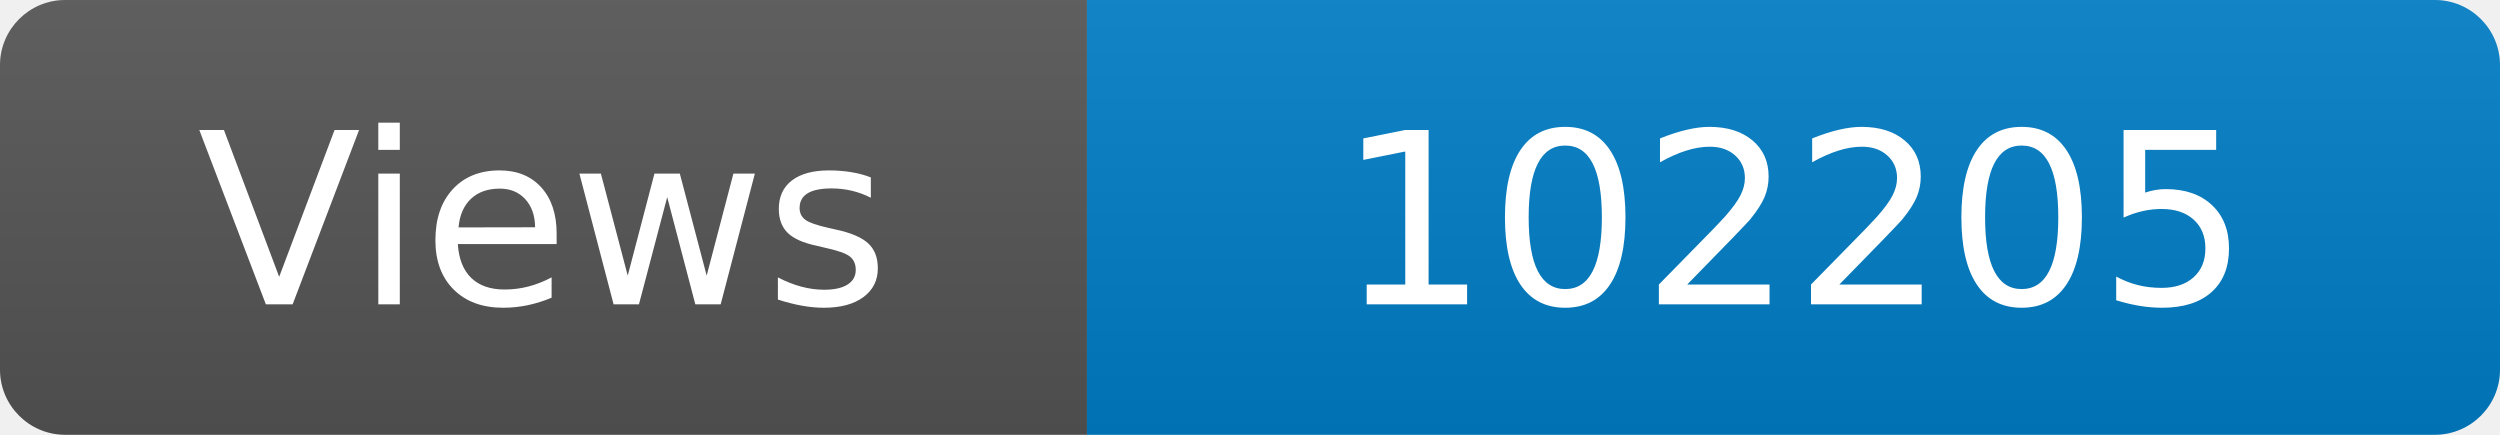
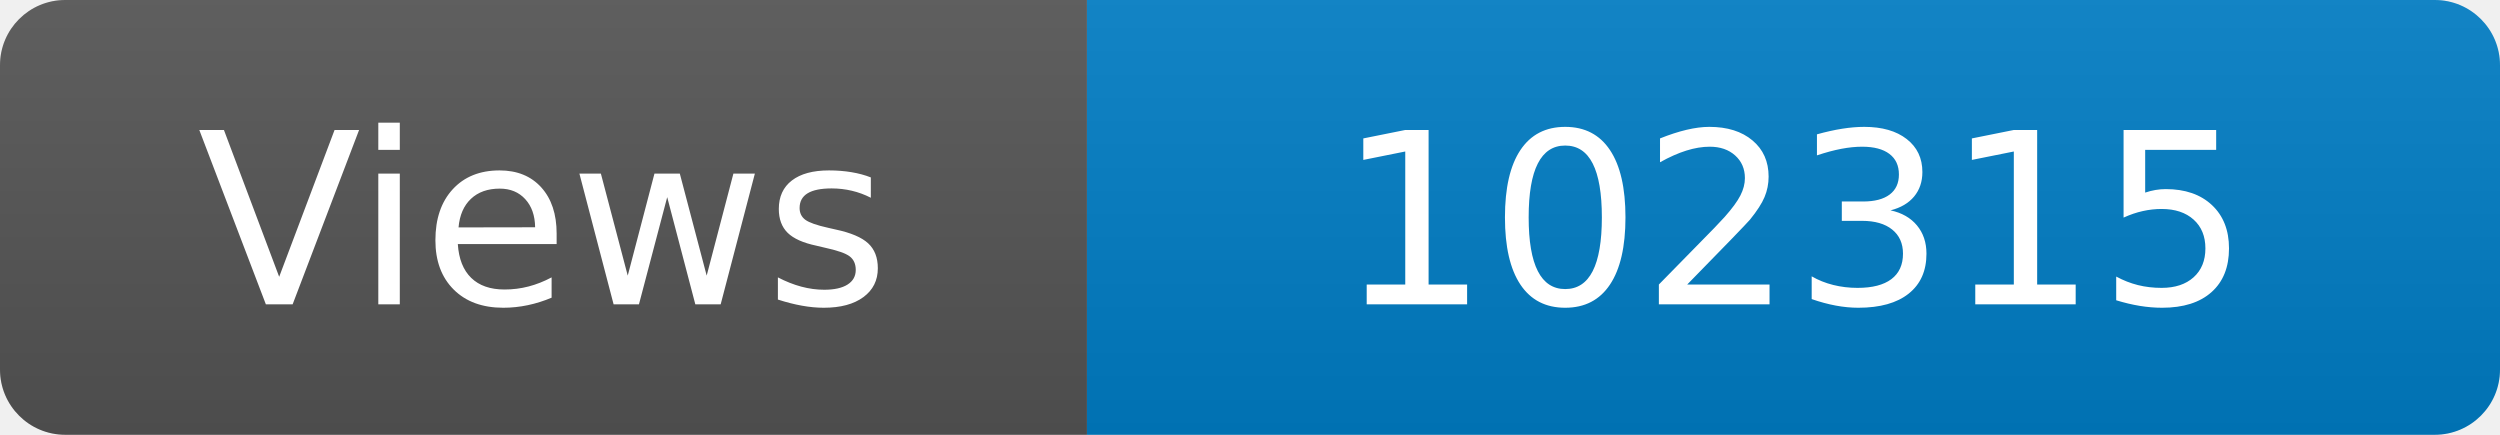
<svg xmlns="http://www.w3.org/2000/svg" width="115" height="20" role="img" aria-label="Maintained?: yes">
  <linearGradient id="s" x2="0" y2="100%">
    <stop offset="0" stop-color="#bbb" stop-opacity=".1" />
    <stop offset="1" stop-opacity=".1" />
  </linearGradient>
  <clipPath id="r">
    <rect width="115" height="20" rx="3" fill="#fff" />
  </clipPath>
  <g clip-path="url(#r)">
    <rect width="50" height="20" fill="#555" />
    <rect x="50" width="160" height="20" fill="#007ec6" />
    <rect width="115" height="20" fill="url(#s)" />
  </g>
  <g fill="#fff" text-anchor="middle" font-family="Verdana,Geneva,DejaVu Sans,sans-serif" font-size="110">
    <text x="250" y="140" transform="scale(.1)" fill="#fff">Views</text>
-     <text x="825" y="140" transform="scale(.1)" fill="#fff">102205</text>
+     <text x="825" y="140" transform="scale(.1)" fill="#fff">102315</text>
  </g>
</svg>
